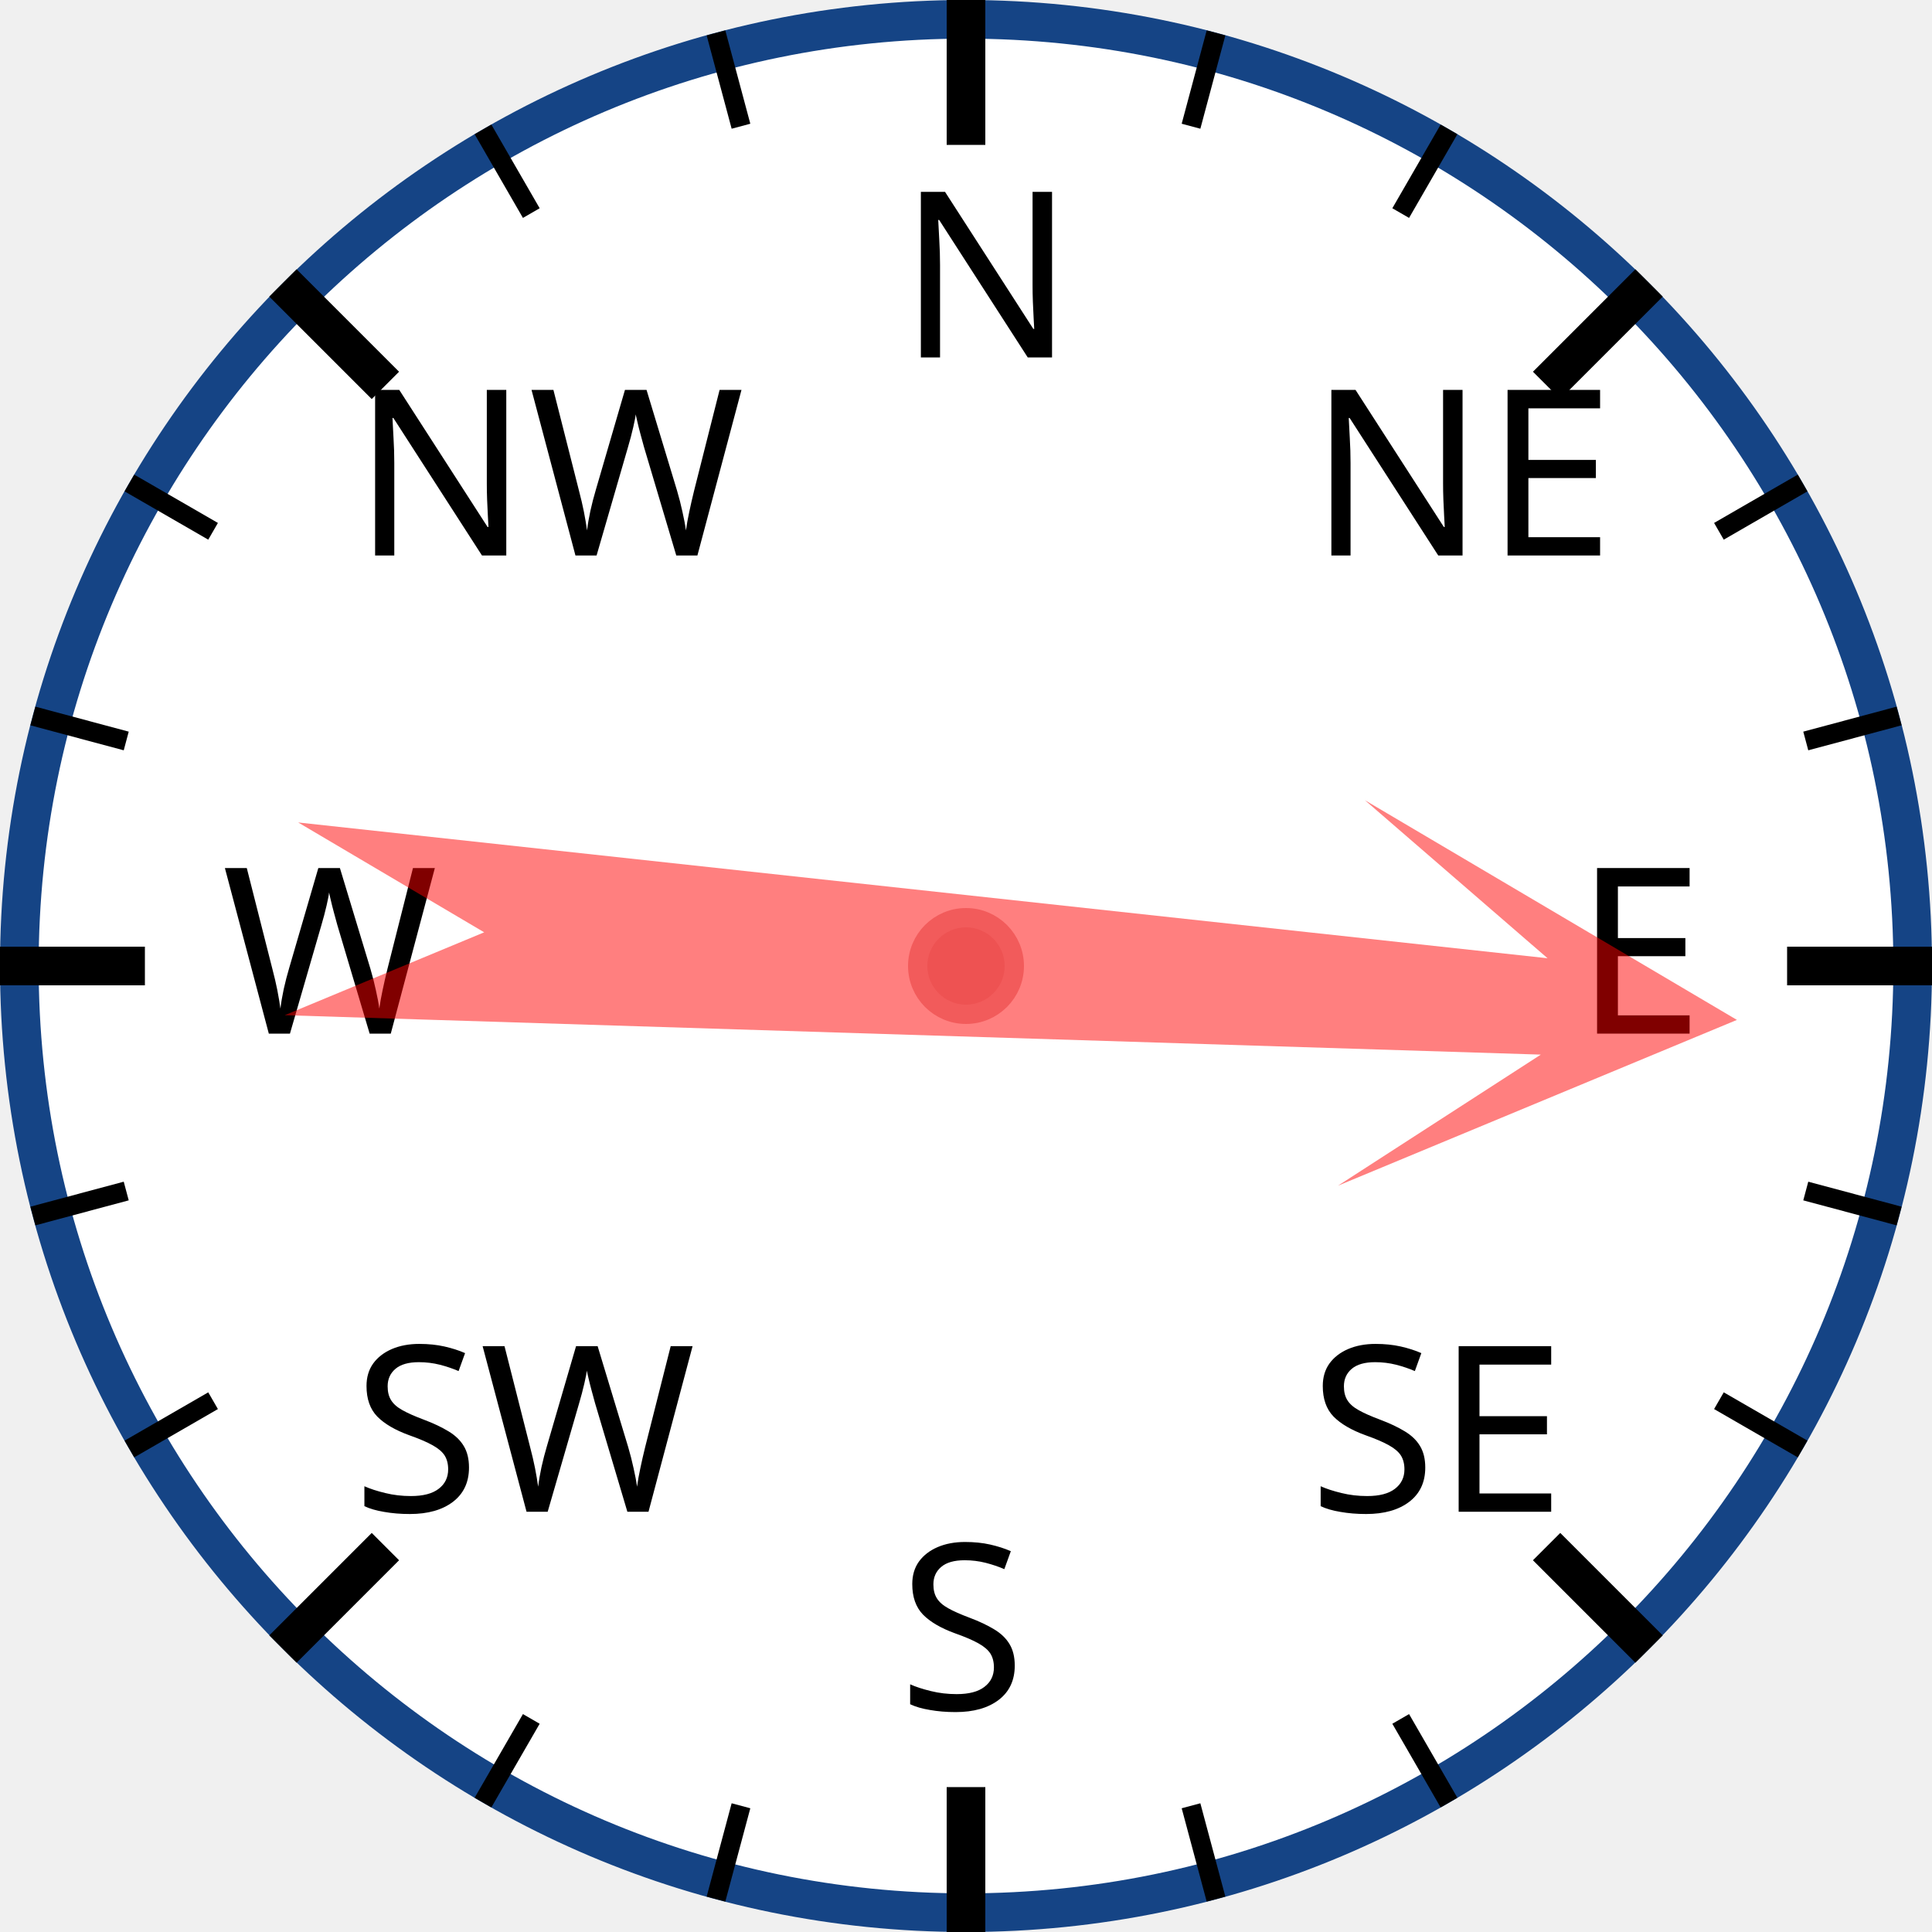
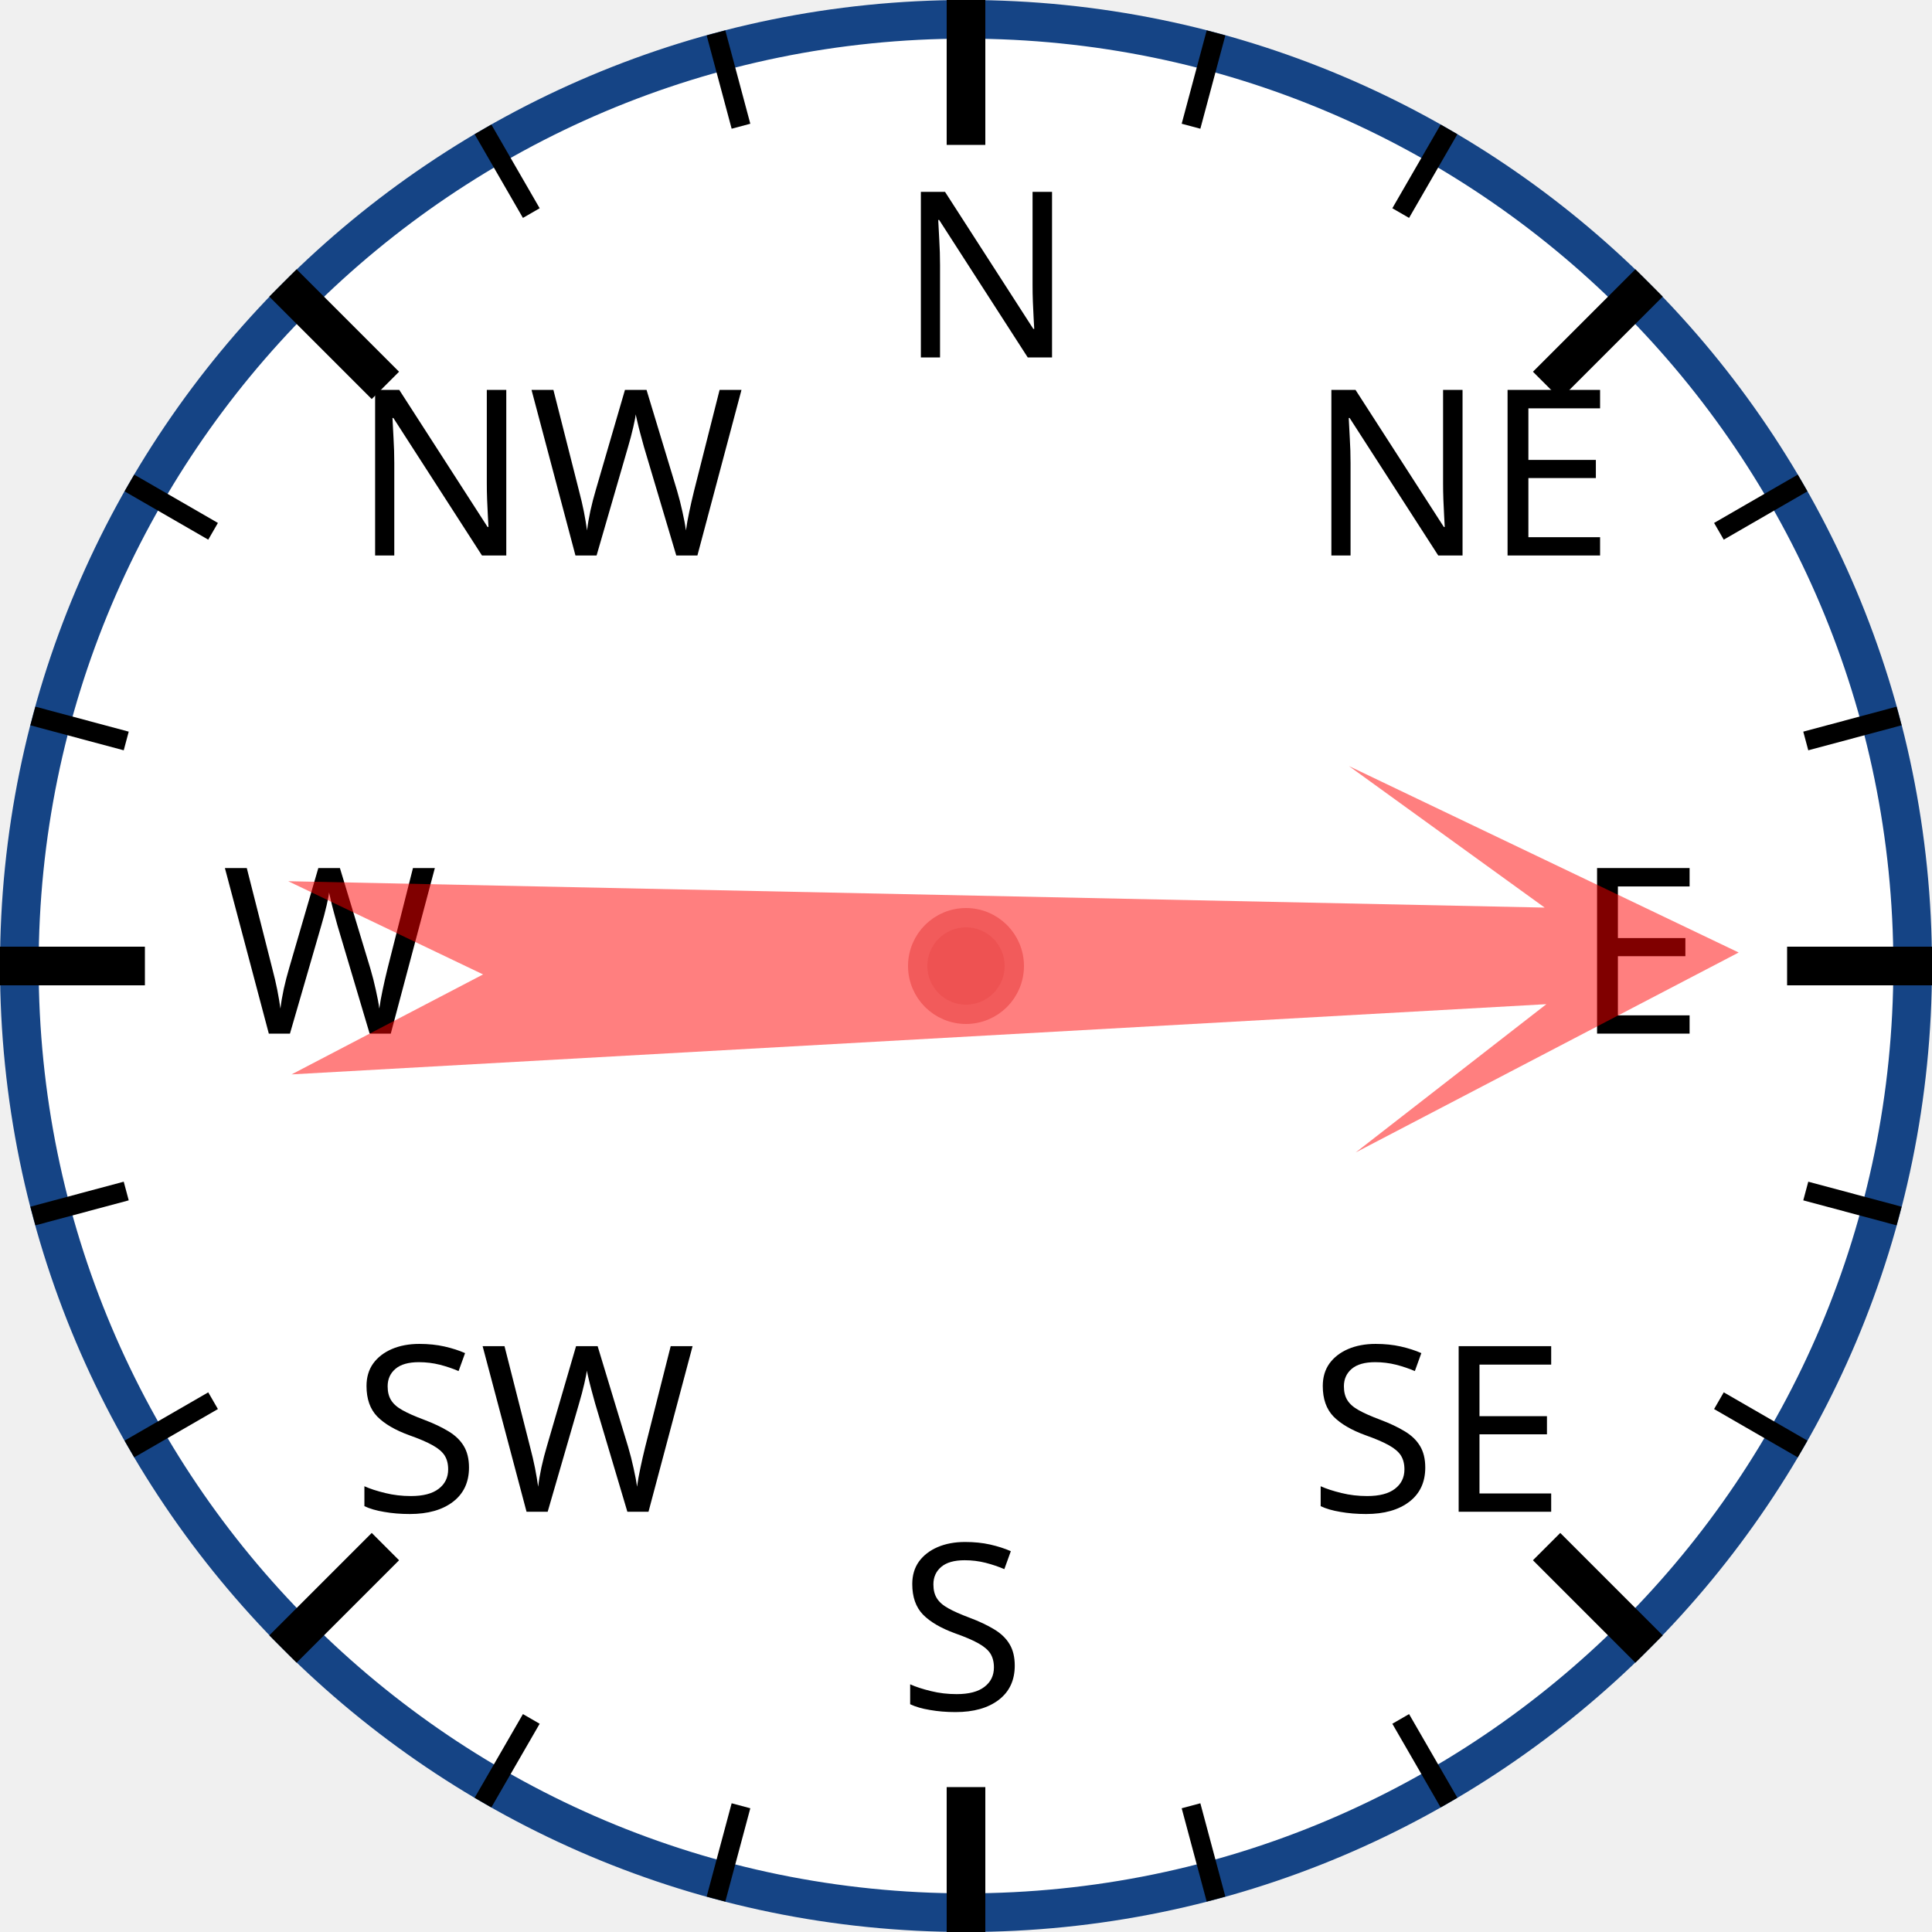
<svg xmlns="http://www.w3.org/2000/svg" width="120px" height="120px" viewBox="0 0 200 200">
  <circle cx="100" cy="100" r="98" style="fill: white; stroke: #154485; stroke-width: 4;" />
  <text x="93.0" y="37.0" style="font-family: sans-serif; font-size: 18pt;">N</text>
  <line x1="100.0" y1="0.0" x2="100.0" y2="15.0" style="stroke: black; stroke-width: 4;" />
  <line x1="74.118" y1="3.407" x2="76.706" y2="13.067" style="stroke: black; stroke-width: 2;" />
  <line x1="50" y1="13.397" x2="55" y2="22.058" style="stroke: black; stroke-width: 2;" />
  <text x="36.503" y="57.503" style="font-family: sans-serif; font-size: 18pt;">NW</text>
  <line x1="29.289" y1="29.289" x2="39.896" y2="39.896" style="stroke: black; stroke-width: 4;" />
  <line x1="13.397" y1="50" x2="22.058" y2="55" style="stroke: black; stroke-width: 2;" />
  <line x1="3.407" y1="74.118" x2="13.067" y2="76.706" style="stroke: black; stroke-width: 2;" />
  <text x="23.0" y="107.0" style="font-family: sans-serif; font-size: 18pt;">W</text>
  <line x1="0.0" y1="100.0" x2="15.0" y2="100.0" style="stroke: black; stroke-width: 4;" />
  <line x1="3.407" y1="125.882" x2="13.067" y2="123.294" style="stroke: black; stroke-width: 2;" />
  <line x1="13.397" y1="150" x2="22.058" y2="145" style="stroke: black; stroke-width: 2;" />
  <text x="36.503" y="156.497" style="font-family: sans-serif; font-size: 18pt;">SW</text>
  <line x1="29.289" y1="170.711" x2="39.896" y2="160.104" style="stroke: black; stroke-width: 4;" />
  <line x1="50" y1="186.603" x2="55" y2="177.942" style="stroke: black; stroke-width: 2;" />
  <line x1="74.118" y1="196.593" x2="76.706" y2="186.933" style="stroke: black; stroke-width: 2;" />
  <text x="93" y="177.0" style="font-family: sans-serif; font-size: 18pt;">S</text>
  <line x1="100" y1="200.0" x2="100" y2="185.0" style="stroke: black; stroke-width: 4;" />
  <line x1="125.882" y1="196.593" x2="123.294" y2="186.933" style="stroke: black; stroke-width: 2;" />
  <line x1="150.0" y1="186.603" x2="145.0" y2="177.942" style="stroke: black; stroke-width: 2;" />
  <text x="135.497" y="156.497" style="font-family: sans-serif; font-size: 18pt;">SE</text>
  <line x1="170.711" y1="170.711" x2="160.104" y2="160.104" style="stroke: black; stroke-width: 4;" />
  <line x1="186.603" y1="150" x2="177.942" y2="145" style="stroke: black; stroke-width: 2;" />
  <line x1="196.593" y1="125.882" x2="186.933" y2="123.294" style="stroke: black; stroke-width: 2;" />
  <text x="163.0" y="107" style="font-family: sans-serif; font-size: 18pt;">E</text>
  <line x1="200.0" y1="100" x2="185.0" y2="100" style="stroke: black; stroke-width: 4;" />
  <line x1="196.593" y1="74.118" x2="186.933" y2="76.706" style="stroke: black; stroke-width: 2;" />
  <line x1="186.603" y1="50" x2="177.942" y2="55" style="stroke: black; stroke-width: 2;" />
  <text x="135.497" y="57.503" style="font-family: sans-serif; font-size: 18pt;">NE</text>
  <line x1="170.711" y1="29.289" x2="160.104" y2="39.896" style="stroke: black; stroke-width: 4;" />
  <line x1="150" y1="13.397" x2="145" y2="22.058" style="stroke: black; stroke-width: 2;" />
  <line x1="125.882" y1="3.407" x2="123.294" y2="13.067" style="stroke: black; stroke-width: 2;" />
-   <polygon points="100 20 120 60 105 40 110 170 100 150 90 170 95 40 80 60" style="fill: red; fill-opacity: 0.5;" transform="rotate(94,100,100)" />
+   <polygon points="100 20 120 60 105 40 110 170 100 150 90 170 95 40 80 60" style="fill: red; fill-opacity: 0.5;" transform="rotate(89,100,100)" />
  <circle cx="100" cy="100" r="5" style="fill: #EE5252; stroke: #F25B5B; stroke-width: 2;" />
</svg>
